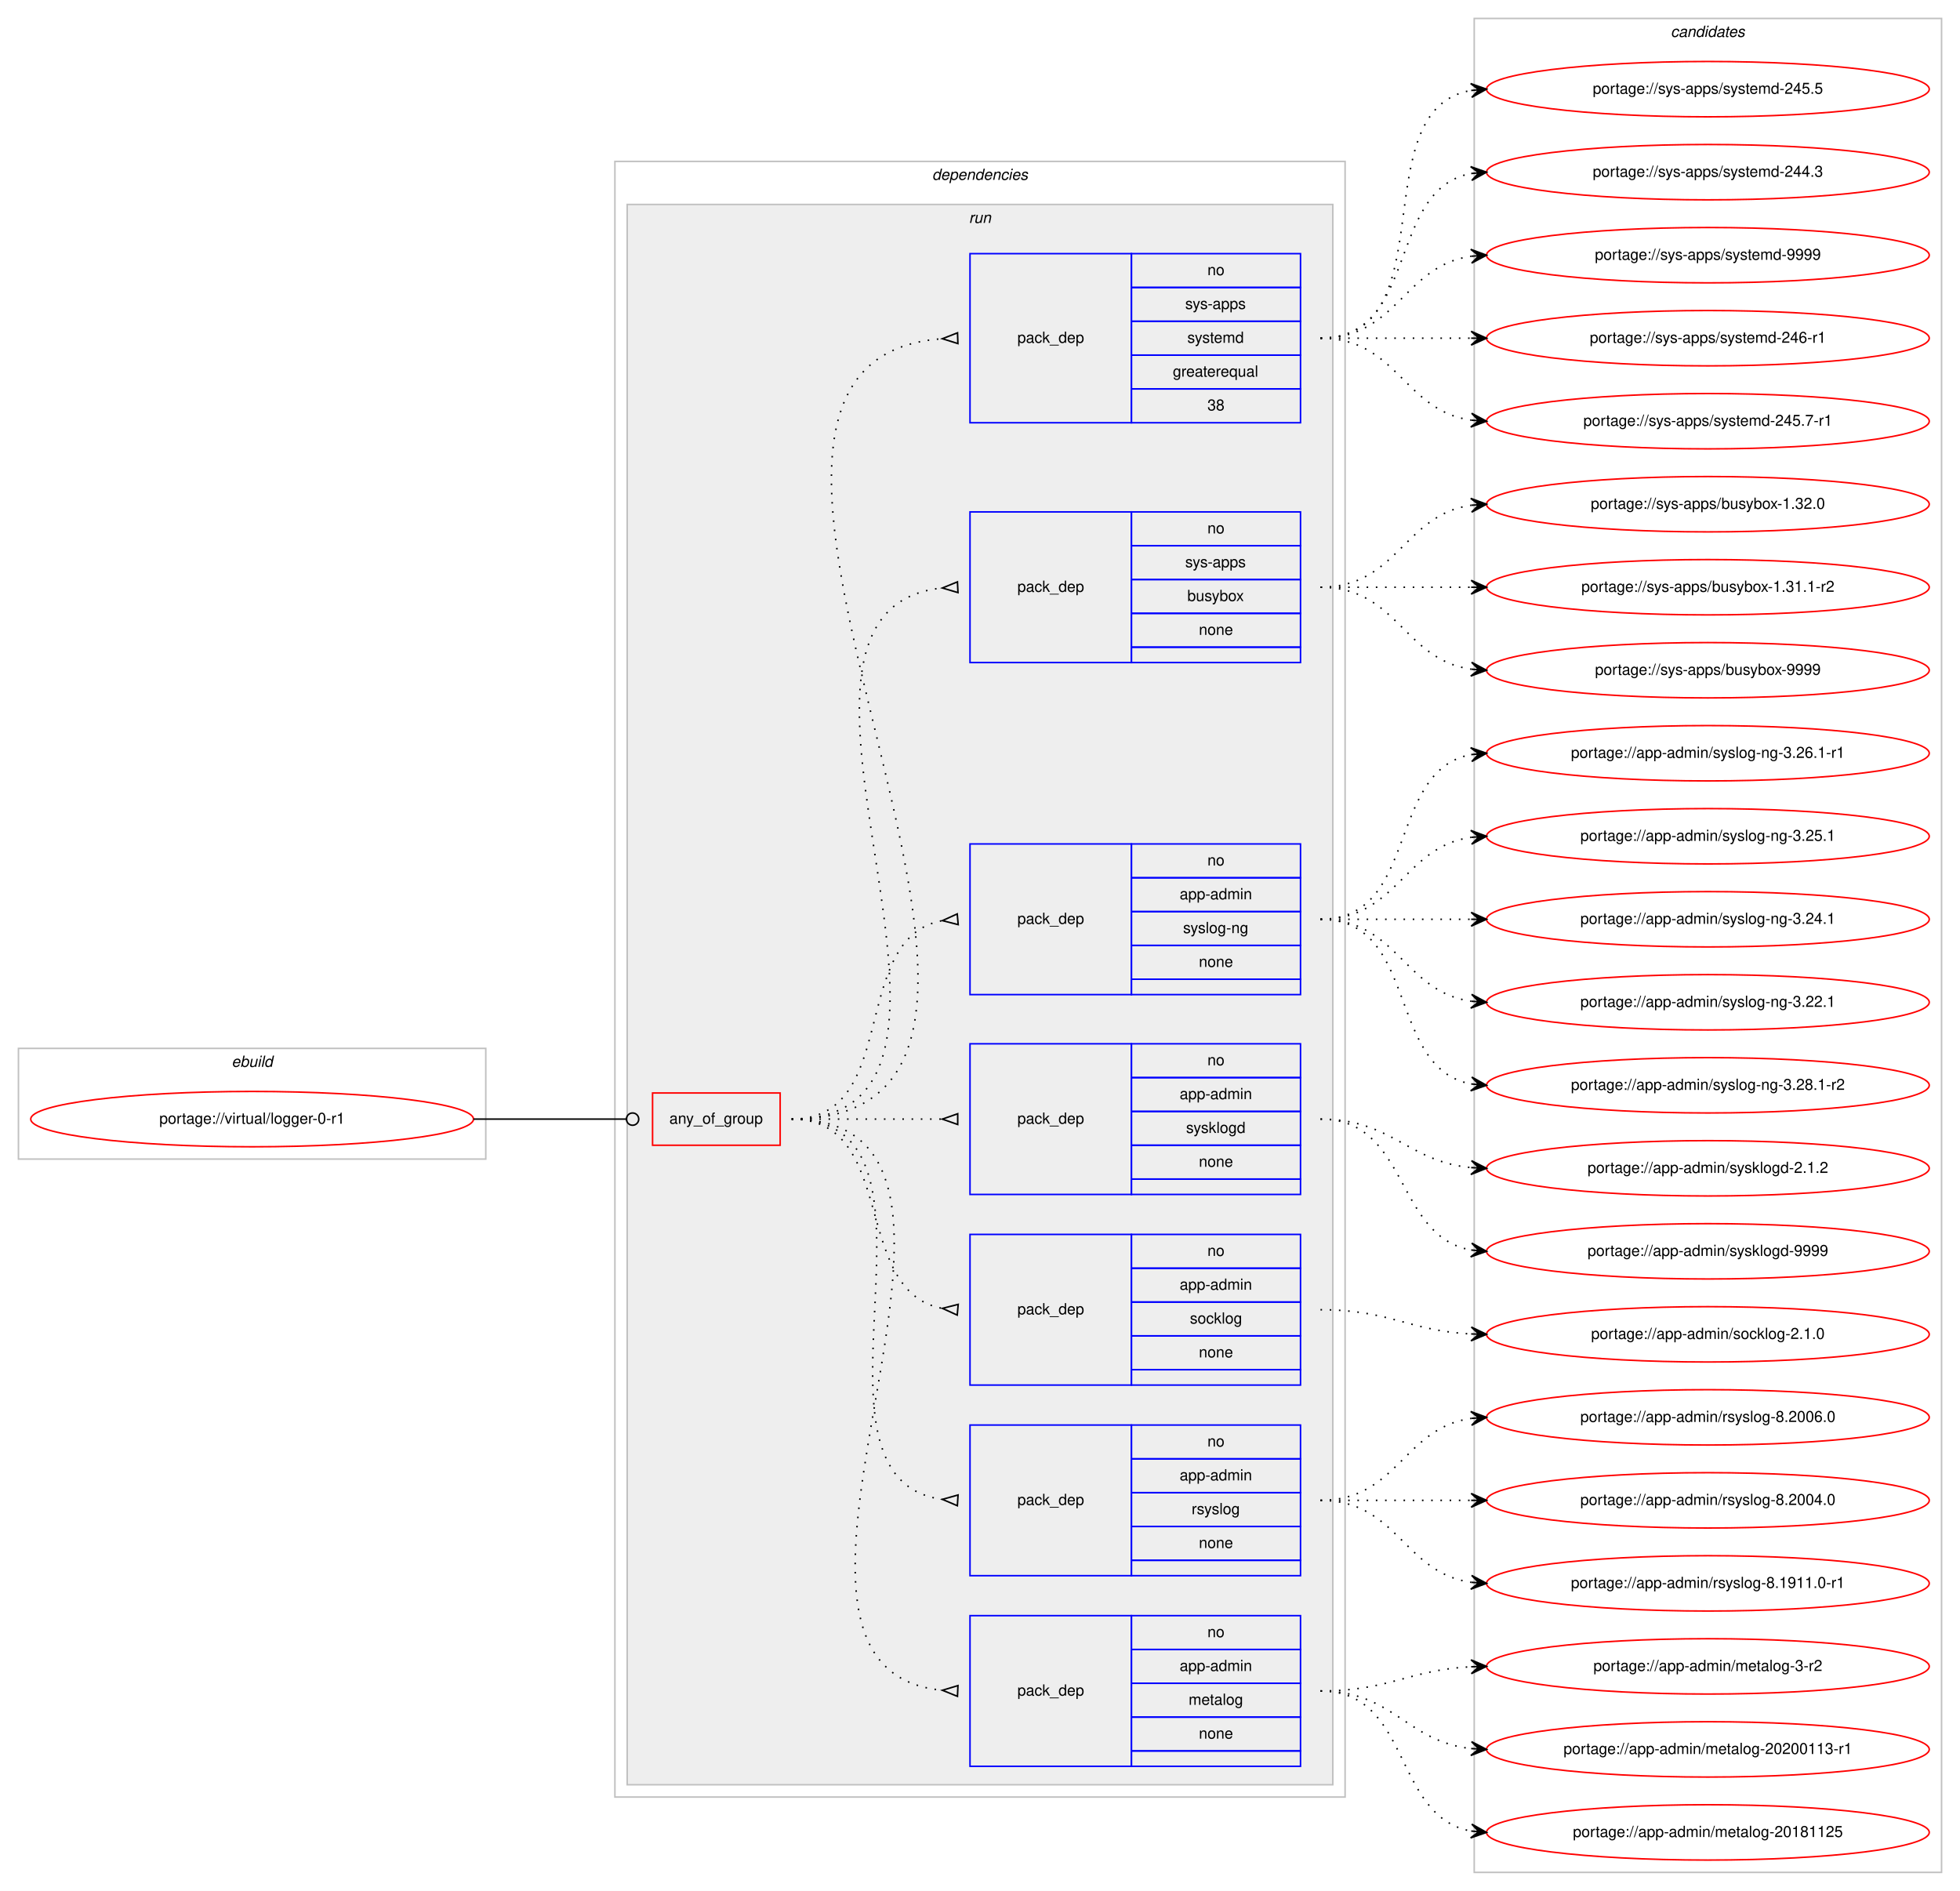
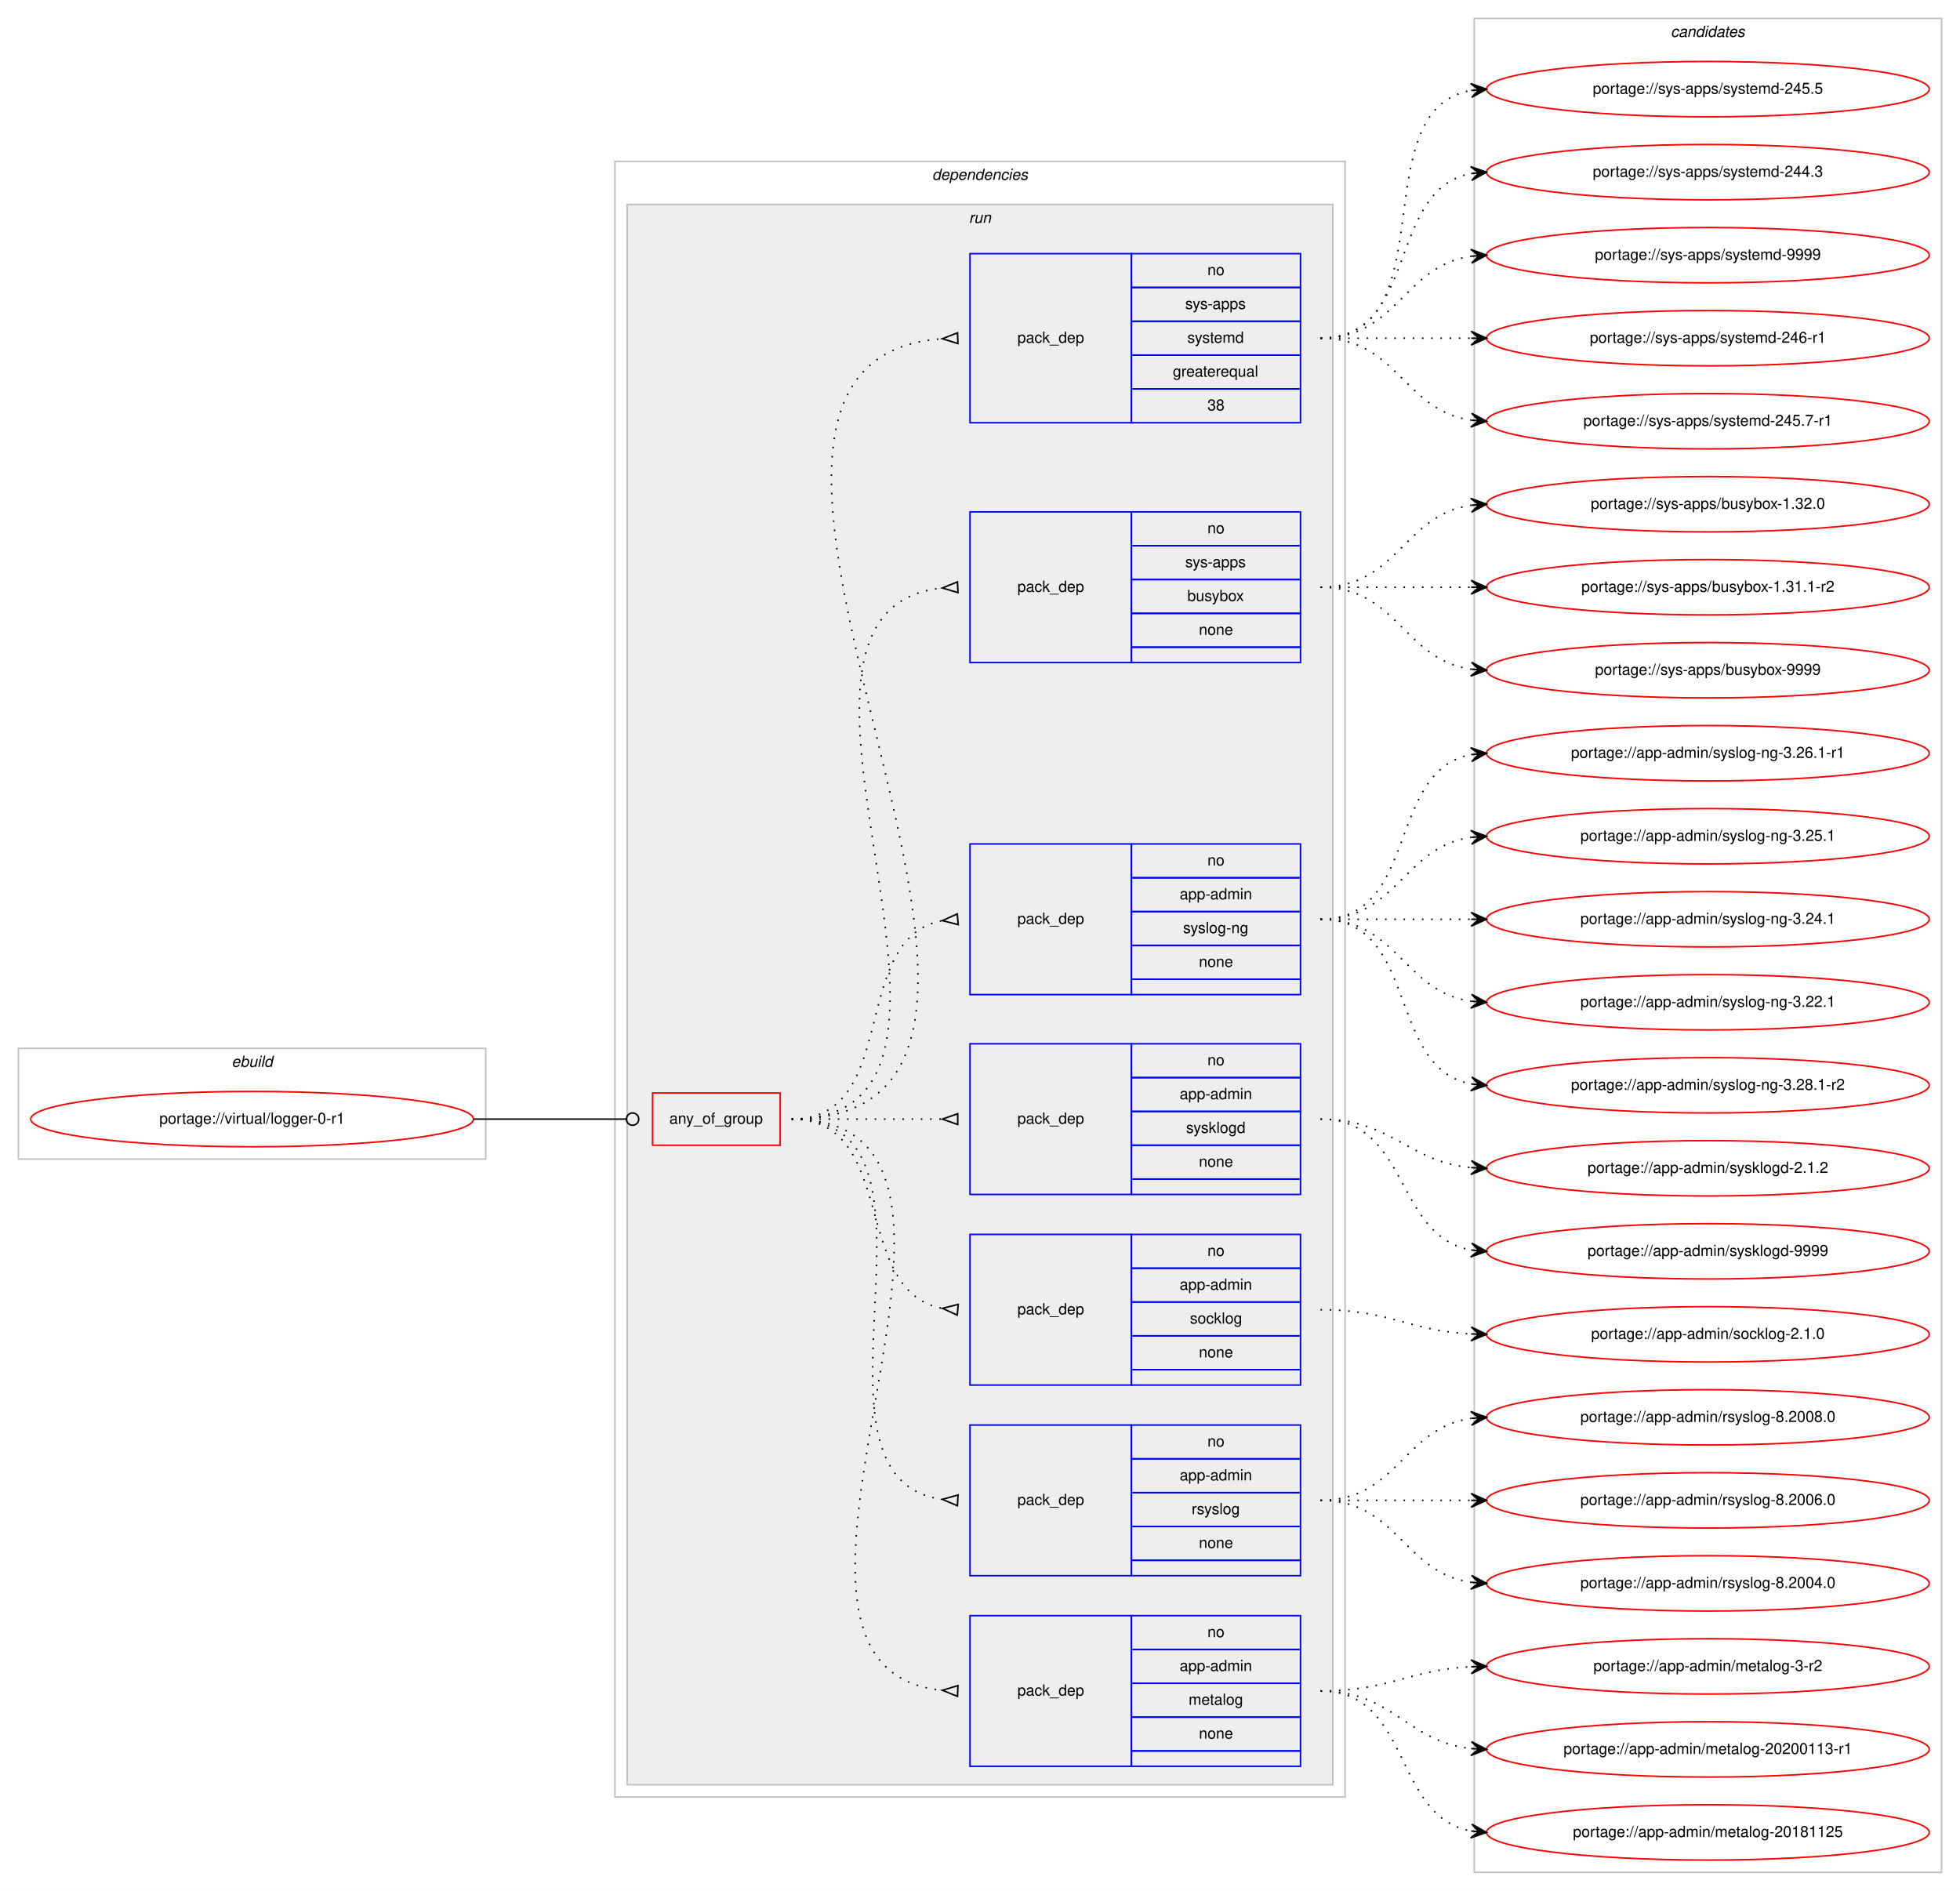
<svg xmlns="http://www.w3.org/2000/svg" xmlns:xlink="http://www.w3.org/1999/xlink" width="1275pt" height="1230pt" viewBox="0.00 0.00 1275.00 1230.00">
  <g id="graph0" class="graph" transform="scale(1 1) rotate(0) translate(4 1226)">
    <polygon fill="#ffffff" stroke="transparent" points="-4,4 -4,-1226 1271,-1226 1271,4 -4,4" />
    <g id="clust1" class="cluster">
      <polygon fill="none" stroke="#c0c0c0" points="8,-472 8,-544 312,-544 312,-472 8,-472" />
      <text text-anchor="start" x="146.663" y="-532" font-family="Helvetica,sans-Serif" font-style="italic" font-size="10.00" fill="#000000">ebuild</text>
    </g>
    <g id="clust2" class="cluster">
      <polygon fill="none" stroke="#c0c0c0" points="396,-57 396,-1121 871,-1121 871,-57 396,-57" />
      <text text-anchor="start" x="602.375" y="-1109" font-family="Helvetica,sans-Serif" font-style="italic" font-size="10.00" fill="#000000">dependencies</text>
    </g>
    <g id="clust5" class="cluster">
      <polygon fill="#eeeeee" stroke="#c0c0c0" points="404,-65 404,-1093 863,-1093 863,-65 404,-65" />
      <text text-anchor="start" x="626.277" y="-1081" font-family="Helvetica,sans-Serif" font-style="italic" font-size="10.00" fill="#000000">run</text>
    </g>
    <g id="clust14" class="cluster">
      <polygon fill="none" stroke="#c0c0c0" points="955,-8 955,-1214 1259,-1214 1259,-8 955,-8" />
      <text text-anchor="start" x="1082.824" y="-1202" font-family="Helvetica,sans-Serif" font-style="italic" font-size="10.00" fill="#000000">candidates</text>
    </g>
    <g id="node1" class="node">
      <g id="a_node1">
        <a xlink:href="../virtual/logger-0-r1.svg" xlink:title="portage://virtual/logger-0-r1">
          <ellipse fill="none" stroke="#ff0000" cx="160" cy="-498" rx="144" ry="18" />
          <text text-anchor="middle" x="160" y="-495" font-family="Helvetica,sans-Serif" font-size="10.00" fill="#000000">portage://virtual/logger-0-r1</text>
        </a>
      </g>
    </g>
    <g id="node2" class="node">
      <polygon fill="none" stroke="#ff0000" points="420.5,-481 420.5,-515 503.5,-515 503.5,-481 420.5,-481" />
      <text text-anchor="start" x="431.43" y="-495" font-family="Helvetica,sans-Serif" font-size="10.00" fill="#000000">any_of_group</text>
    </g>
    <g id="edge8" class="edge">
      <path fill="none" stroke="#000000" d="M304,-498C348.978,-498 362.2,-498 403.456,-498" />
      <ellipse fill="none" stroke="#000000" cx="407.5" cy="-498" rx="4" ry="4" />
    </g>
    <g id="node3" class="node">
      <polygon fill="none" stroke="#0000ff" points="627,-77 627,-175 732,-175 732,-77 627,-77" />
      <text text-anchor="start" x="657.823" y="-123" font-family="Helvetica,sans-Serif" font-size="10.00" fill="#000000">pack_dep</text>
      <polygon fill="none" stroke="#0000ff" points="732,-153 732,-175 842,-175 842,-153 732,-153" />
      <text text-anchor="start" x="781.441" y="-161" font-family="Helvetica,sans-Serif" font-size="10.00" fill="#000000">no</text>
      <polygon fill="none" stroke="#0000ff" points="732,-131 732,-153 842,-153 842,-131 732,-131" />
      <text text-anchor="start" x="763.385" y="-139" font-family="Helvetica,sans-Serif" font-size="10.00" fill="#000000">app-admin</text>
      <polygon fill="none" stroke="#0000ff" points="732,-109 732,-131 842,-131 842,-109 732,-109" />
      <text text-anchor="start" x="769.218" y="-117" font-family="Helvetica,sans-Serif" font-size="10.00" fill="#000000">metalog</text>
      <polygon fill="none" stroke="#0000ff" points="732,-87 732,-109 842,-109 842,-87 732,-87" />
      <text text-anchor="start" x="775.882" y="-95" font-family="Helvetica,sans-Serif" font-size="10.00" fill="#000000">none</text>
      <polygon fill="none" stroke="#0000ff" points="732,-77 732,-87 842,-87 842,-77 732,-77" />
    </g>
    <g id="edge1" class="edge">
      <path fill="none" stroke="#000000" stroke-dasharray="1,5" d="M511,-498C679.63,-498 456.361,-141.101 608.917,-126.463" />
      <polygon fill="none" stroke="#000000" points="619.161,-129.496 609.01,-126.459 618.839,-122.504 619.161,-129.496" />
    </g>
    <g id="node4" class="node">
      <polygon fill="none" stroke="#0000ff" points="627,-201 627,-299 732,-299 732,-201 627,-201" />
      <text text-anchor="start" x="657.823" y="-247" font-family="Helvetica,sans-Serif" font-size="10.00" fill="#000000">pack_dep</text>
      <polygon fill="none" stroke="#0000ff" points="732,-277 732,-299 842,-299 842,-277 732,-277" />
      <text text-anchor="start" x="781.441" y="-285" font-family="Helvetica,sans-Serif" font-size="10.00" fill="#000000">no</text>
      <polygon fill="none" stroke="#0000ff" points="732,-255 732,-277 842,-277 842,-255 732,-255" />
      <text text-anchor="start" x="763.385" y="-263" font-family="Helvetica,sans-Serif" font-size="10.00" fill="#000000">app-admin</text>
      <polygon fill="none" stroke="#0000ff" points="732,-233 732,-255 842,-255 842,-233 732,-233" />
      <text text-anchor="start" x="771.167" y="-241" font-family="Helvetica,sans-Serif" font-size="10.00" fill="#000000">rsyslog</text>
      <polygon fill="none" stroke="#0000ff" points="732,-211 732,-233 842,-233 842,-211 732,-211" />
      <text text-anchor="start" x="775.882" y="-219" font-family="Helvetica,sans-Serif" font-size="10.00" fill="#000000">none</text>
      <polygon fill="none" stroke="#0000ff" points="732,-201 732,-211 842,-211 842,-201 732,-201" />
    </g>
    <g id="edge2" class="edge">
      <path fill="none" stroke="#000000" stroke-dasharray="1,5" d="M511,-498C627.581,-498 506.567,-264.788 608.762,-250.668" />
      <polygon fill="none" stroke="#000000" points="619.228,-253.493 609.021,-250.651 618.772,-246.507 619.228,-253.493" />
    </g>
    <g id="node5" class="node">
      <polygon fill="none" stroke="#0000ff" points="627,-325 627,-423 732,-423 732,-325 627,-325" />
      <text text-anchor="start" x="657.823" y="-371" font-family="Helvetica,sans-Serif" font-size="10.00" fill="#000000">pack_dep</text>
      <polygon fill="none" stroke="#0000ff" points="732,-401 732,-423 842,-423 842,-401 732,-401" />
      <text text-anchor="start" x="781.441" y="-409" font-family="Helvetica,sans-Serif" font-size="10.00" fill="#000000">no</text>
      <polygon fill="none" stroke="#0000ff" points="732,-379 732,-401 842,-401 842,-379 732,-379" />
      <text text-anchor="start" x="763.385" y="-387" font-family="Helvetica,sans-Serif" font-size="10.00" fill="#000000">app-admin</text>
      <polygon fill="none" stroke="#0000ff" points="732,-357 732,-379 842,-379 842,-357 732,-357" />
      <text text-anchor="start" x="770.052" y="-365" font-family="Helvetica,sans-Serif" font-size="10.00" fill="#000000">socklog</text>
      <polygon fill="none" stroke="#0000ff" points="732,-335 732,-357 842,-357 842,-335 732,-335" />
      <text text-anchor="start" x="775.882" y="-343" font-family="Helvetica,sans-Serif" font-size="10.00" fill="#000000">none</text>
      <polygon fill="none" stroke="#0000ff" points="732,-325 732,-335 842,-335 842,-325 732,-325" />
    </g>
    <g id="edge3" class="edge">
      <path fill="none" stroke="#000000" stroke-dasharray="1,5" d="M511,-498C580.372,-498 549.506,-386.274 608.698,-374.927" />
      <polygon fill="none" stroke="#000000" points="619.314,-377.486 609.04,-374.896 618.686,-370.514 619.314,-377.486" />
    </g>
    <g id="node6" class="node">
      <polygon fill="none" stroke="#0000ff" points="627,-449 627,-547 732,-547 732,-449 627,-449" />
      <text text-anchor="start" x="657.823" y="-495" font-family="Helvetica,sans-Serif" font-size="10.00" fill="#000000">pack_dep</text>
      <polygon fill="none" stroke="#0000ff" points="732,-525 732,-547 842,-547 842,-525 732,-525" />
      <text text-anchor="start" x="781.441" y="-533" font-family="Helvetica,sans-Serif" font-size="10.00" fill="#000000">no</text>
      <polygon fill="none" stroke="#0000ff" points="732,-503 732,-525 842,-525 842,-503 732,-503" />
      <text text-anchor="start" x="763.385" y="-511" font-family="Helvetica,sans-Serif" font-size="10.00" fill="#000000">app-admin</text>
      <polygon fill="none" stroke="#0000ff" points="732,-481 732,-503 842,-503 842,-481 732,-481" />
      <text text-anchor="start" x="767.552" y="-489" font-family="Helvetica,sans-Serif" font-size="10.00" fill="#000000">sysklogd</text>
      <polygon fill="none" stroke="#0000ff" points="732,-459 732,-481 842,-481 842,-459 732,-459" />
      <text text-anchor="start" x="775.882" y="-467" font-family="Helvetica,sans-Serif" font-size="10.00" fill="#000000">none</text>
      <polygon fill="none" stroke="#0000ff" points="732,-449 732,-459 842,-459 842,-449 732,-449" />
    </g>
    <g id="edge4" class="edge">
      <path fill="none" stroke="#000000" stroke-dasharray="1,5" d="M511,-498C555.438,-498 569.02,-498 608.878,-498" />
      <polygon fill="none" stroke="#000000" points="619,-501.5 609,-498 619,-494.5 619,-501.5" />
    </g>
    <g id="node7" class="node">
      <polygon fill="none" stroke="#0000ff" points="627,-579 627,-677 732,-677 732,-579 627,-579" />
      <text text-anchor="start" x="657.823" y="-625" font-family="Helvetica,sans-Serif" font-size="10.00" fill="#000000">pack_dep</text>
      <polygon fill="none" stroke="#0000ff" points="732,-655 732,-677 842,-677 842,-655 732,-655" />
      <text text-anchor="start" x="781.441" y="-663" font-family="Helvetica,sans-Serif" font-size="10.00" fill="#000000">no</text>
      <polygon fill="none" stroke="#0000ff" points="732,-633 732,-655 842,-655 842,-633 732,-633" />
      <text text-anchor="start" x="763.385" y="-641" font-family="Helvetica,sans-Serif" font-size="10.00" fill="#000000">app-admin</text>
      <polygon fill="none" stroke="#0000ff" points="732,-611 732,-633 842,-633 842,-611 732,-611" />
      <text text-anchor="start" x="765.608" y="-619" font-family="Helvetica,sans-Serif" font-size="10.00" fill="#000000">syslog-ng</text>
      <polygon fill="none" stroke="#0000ff" points="732,-589 732,-611 842,-611 842,-589 732,-589" />
      <text text-anchor="start" x="775.882" y="-597" font-family="Helvetica,sans-Serif" font-size="10.00" fill="#000000">none</text>
      <polygon fill="none" stroke="#0000ff" points="732,-579 732,-589 842,-589 842,-579 732,-579" />
    </g>
    <g id="edge5" class="edge">
      <path fill="none" stroke="#000000" stroke-dasharray="1,5" d="M511,-498C582.447,-498 547.729,-615.615 608.809,-627.1" />
      <polygon fill="none" stroke="#000000" points="618.692,-631.486 609.039,-627.121 619.308,-624.514 618.692,-631.486" />
    </g>
    <g id="node8" class="node">
      <polygon fill="none" stroke="#0000ff" points="627,-795 627,-893 732,-893 732,-795 627,-795" />
      <text text-anchor="start" x="657.823" y="-841" font-family="Helvetica,sans-Serif" font-size="10.00" fill="#000000">pack_dep</text>
      <polygon fill="none" stroke="#0000ff" points="732,-871 732,-893 842,-893 842,-871 732,-871" />
      <text text-anchor="start" x="781.441" y="-879" font-family="Helvetica,sans-Serif" font-size="10.00" fill="#000000">no</text>
      <polygon fill="none" stroke="#0000ff" points="732,-849 732,-871 842,-871 842,-849 732,-849" />
      <text text-anchor="start" x="766.997" y="-857" font-family="Helvetica,sans-Serif" font-size="10.00" fill="#000000">sys-apps</text>
      <polygon fill="none" stroke="#0000ff" points="732,-827 732,-849 842,-849 842,-827 732,-827" />
      <text text-anchor="start" x="768.382" y="-835" font-family="Helvetica,sans-Serif" font-size="10.00" fill="#000000">busybox</text>
      <polygon fill="none" stroke="#0000ff" points="732,-805 732,-827 842,-827 842,-805 732,-805" />
      <text text-anchor="start" x="775.882" y="-813" font-family="Helvetica,sans-Serif" font-size="10.00" fill="#000000">none</text>
      <polygon fill="none" stroke="#0000ff" points="732,-795 732,-805 842,-805 842,-795 732,-795" />
    </g>
    <g id="edge6" class="edge">
      <path fill="none" stroke="#000000" stroke-dasharray="1,5" d="M511,-498C668.477,-498 467.337,-828.632 608.704,-843.484" />
      <polygon fill="none" stroke="#000000" points="618.825,-847.496 609.013,-843.5 619.175,-840.504 618.825,-847.496" />
    </g>
    <g id="node9" class="node">
      <polygon fill="none" stroke="#0000ff" points="627,-951 627,-1061 732,-1061 732,-951 627,-951" />
      <text text-anchor="start" x="657.823" y="-1003" font-family="Helvetica,sans-Serif" font-size="10.00" fill="#000000">pack_dep</text>
      <polygon fill="none" stroke="#0000ff" points="732,-1039 732,-1061 842,-1061 842,-1039 732,-1039" />
      <text text-anchor="start" x="781.441" y="-1047" font-family="Helvetica,sans-Serif" font-size="10.00" fill="#000000">no</text>
      <polygon fill="none" stroke="#0000ff" points="732,-1017 732,-1039 842,-1039 842,-1017 732,-1017" />
      <text text-anchor="start" x="766.997" y="-1025" font-family="Helvetica,sans-Serif" font-size="10.00" fill="#000000">sys-apps</text>
      <polygon fill="none" stroke="#0000ff" points="732,-995 732,-1017 842,-1017 842,-995 732,-995" />
      <text text-anchor="start" x="768.387" y="-1003" font-family="Helvetica,sans-Serif" font-size="10.00" fill="#000000">systemd</text>
      <polygon fill="none" stroke="#0000ff" points="732,-973 732,-995 842,-995 842,-973 732,-973" />
      <text text-anchor="start" x="758.936" y="-981" font-family="Helvetica,sans-Serif" font-size="10.00" fill="#000000">greaterequal</text>
      <polygon fill="none" stroke="#0000ff" points="732,-951 732,-973 842,-973 842,-951 732,-951" />
      <text text-anchor="start" x="781.441" y="-959" font-family="Helvetica,sans-Serif" font-size="10.00" fill="#000000">38</text>
    </g>
    <g id="edge7" class="edge">
      <path fill="none" stroke="#000000" stroke-dasharray="1,5" d="M511,-498C738.33,-498 398.748,-990.737 608.916,-1005.654" />
      <polygon fill="none" stroke="#000000" points="618.88,-1009.498 609.006,-1005.657 619.12,-1002.502 618.88,-1009.498" />
    </g>
    <g id="node10" class="node">
      <g id="a_node10">
        <a xlink:href="../app-admin/metalog-3-r2.svg" xlink:title="portage://app-admin/metalog-3-r2">
          <ellipse fill="none" stroke="#ff0000" cx="1107" cy="-142" rx="144" ry="18" />
          <text text-anchor="middle" x="1107" y="-139" font-family="Helvetica,sans-Serif" font-size="10.00" fill="#000000">portage://app-admin/metalog-3-r2</text>
        </a>
      </g>
    </g>
    <g id="edge9" class="edge">
      <path fill="none" stroke="#000000" stroke-dasharray="1,5" d="M855,-126C899.923,-126 912.643,-139.713 952.786,-141.749" />
      <polygon fill="#000000" stroke="#000000" points="963,-142 952.892,-146.253 958.001,-141.877 953.003,-141.754 953.003,-141.754 953.003,-141.754 958.001,-141.877 953.114,-137.255 963,-142 963,-142" />
    </g>
    <g id="node11" class="node">
      <g id="a_node11">
        <a xlink:href="../app-admin/metalog-20200113-r1.svg" xlink:title="portage://app-admin/metalog-20200113-r1">
          <ellipse fill="none" stroke="#ff0000" cx="1107" cy="-88" rx="144" ry="18" />
          <text text-anchor="middle" x="1107" y="-85" font-family="Helvetica,sans-Serif" font-size="10.00" fill="#000000">portage://app-admin/metalog-20200113-r1</text>
        </a>
      </g>
    </g>
    <g id="edge10" class="edge">
      <path fill="none" stroke="#000000" stroke-dasharray="1,5" d="M855,-126C902.307,-126 911.019,-93.156 952.898,-88.537" />
      <polygon fill="#000000" stroke="#000000" points="963,-88 953.253,-93.025 958.007,-88.266 953.014,-88.531 953.014,-88.531 953.014,-88.531 958.007,-88.266 952.775,-84.037 963,-88 963,-88" />
    </g>
    <g id="node12" class="node">
      <g id="a_node12">
        <a xlink:href="../app-admin/metalog-20181125.svg" xlink:title="portage://app-admin/metalog-20181125">
          <ellipse fill="none" stroke="#ff0000" cx="1107" cy="-34" rx="144" ry="18" />
          <text text-anchor="middle" x="1107" y="-31" font-family="Helvetica,sans-Serif" font-size="10.00" fill="#000000">portage://app-admin/metalog-20181125</text>
        </a>
      </g>
    </g>
    <g id="edge11" class="edge">
      <path fill="none" stroke="#000000" stroke-dasharray="1,5" d="M855,-126C914.36,-126 901.789,-44.465 952.72,-34.911" />
      <polygon fill="#000000" stroke="#000000" points="963,-34 953.436,-39.365 958.019,-34.441 953.039,-34.882 953.039,-34.882 953.039,-34.882 958.019,-34.441 952.642,-30.4 963,-34 963,-34" />
    </g>
    <g id="node13" class="node">
      <g id="a_node13">
-         <a xlink:href="../app-admin/rsyslog-8.2006.0.svg" xlink:title="portage://app-admin/rsyslog-8.2006.0">
+         <a xlink:href="../app-admin/rsyslog-8.2008.0.svg" xlink:title="portage://app-admin/rsyslog-8.2008.0">
          <ellipse fill="none" stroke="#ff0000" cx="1107" cy="-304" rx="144" ry="18" />
-           <text text-anchor="middle" x="1107" y="-301" font-family="Helvetica,sans-Serif" font-size="10.00" fill="#000000">portage://app-admin/rsyslog-8.2006.0</text>
+           <text text-anchor="middle" x="1107" y="-301" font-family="Helvetica,sans-Serif" font-size="10.00" fill="#000000">portage://app-admin/rsyslog-8.2008.0</text>
        </a>
      </g>
    </g>
    <g id="edge12" class="edge">
      <path fill="none" stroke="#000000" stroke-dasharray="1,5" d="M855,-250C905.102,-250 909.012,-297.066 952.979,-303.317" />
      <polygon fill="#000000" stroke="#000000" points="963,-304 952.717,-307.81 958.012,-303.66 953.023,-303.32 953.023,-303.32 953.023,-303.32 958.012,-303.66 953.329,-298.831 963,-304 963,-304" />
    </g>
    <g id="node14" class="node">
      <g id="a_node14">
-         <a xlink:href="../app-admin/rsyslog-8.2004.0.svg" xlink:title="portage://app-admin/rsyslog-8.2004.0">
+         <a xlink:href="../app-admin/rsyslog-8.2006.0.svg" xlink:title="portage://app-admin/rsyslog-8.2006.0">
          <ellipse fill="none" stroke="#ff0000" cx="1107" cy="-250" rx="144" ry="18" />
-           <text text-anchor="middle" x="1107" y="-247" font-family="Helvetica,sans-Serif" font-size="10.00" fill="#000000">portage://app-admin/rsyslog-8.2004.0</text>
+           <text text-anchor="middle" x="1107" y="-247" font-family="Helvetica,sans-Serif" font-size="10.00" fill="#000000">portage://app-admin/rsyslog-8.2006.0</text>
        </a>
      </g>
    </g>
    <g id="edge13" class="edge">
      <path fill="none" stroke="#000000" stroke-dasharray="1,5" d="M855,-250C899.438,-250 913.02,-250 952.878,-250" />
      <polygon fill="#000000" stroke="#000000" points="963,-250 953,-254.5 958,-250 953,-250 953,-250 953,-250 958,-250 953,-245.5 963,-250 963,-250" />
    </g>
    <g id="node15" class="node">
      <g id="a_node15">
-         <a xlink:href="../app-admin/rsyslog-8.1911.0-r1.svg" xlink:title="portage://app-admin/rsyslog-8.1911.0-r1">
+         <a xlink:href="../app-admin/rsyslog-8.2004.0.svg" xlink:title="portage://app-admin/rsyslog-8.2004.0">
          <ellipse fill="none" stroke="#ff0000" cx="1107" cy="-196" rx="144" ry="18" />
-           <text text-anchor="middle" x="1107" y="-193" font-family="Helvetica,sans-Serif" font-size="10.00" fill="#000000">portage://app-admin/rsyslog-8.1911.0-r1</text>
+           <text text-anchor="middle" x="1107" y="-193" font-family="Helvetica,sans-Serif" font-size="10.00" fill="#000000">portage://app-admin/rsyslog-8.2004.0</text>
        </a>
      </g>
    </g>
    <g id="edge14" class="edge">
      <path fill="none" stroke="#000000" stroke-dasharray="1,5" d="M855,-250C905.102,-250 909.012,-202.934 952.979,-196.683" />
      <polygon fill="#000000" stroke="#000000" points="963,-196 953.329,-201.169 958.012,-196.34 953.023,-196.68 953.023,-196.68 953.023,-196.68 958.012,-196.34 952.717,-192.19 963,-196 963,-196" />
    </g>
    <g id="node16" class="node">
      <g id="a_node16">
        <a xlink:href="../app-admin/socklog-2.1.0.svg" xlink:title="portage://app-admin/socklog-2.1.0">
          <ellipse fill="none" stroke="#ff0000" cx="1107" cy="-358" rx="144" ry="18" />
          <text text-anchor="middle" x="1107" y="-355" font-family="Helvetica,sans-Serif" font-size="10.00" fill="#000000">portage://app-admin/socklog-2.1.0</text>
        </a>
      </g>
    </g>
    <g id="edge15" class="edge">
      <path fill="none" stroke="#000000" stroke-dasharray="1,5" d="M855,-374C899.923,-374 912.643,-360.287 952.786,-358.251" />
      <polygon fill="#000000" stroke="#000000" points="963,-358 953.114,-362.745 958.001,-358.123 953.003,-358.246 953.003,-358.246 953.003,-358.246 958.001,-358.123 952.892,-353.747 963,-358 963,-358" />
    </g>
    <g id="node17" class="node">
      <g id="a_node17">
        <a xlink:href="../app-admin/sysklogd-9999.svg" xlink:title="portage://app-admin/sysklogd-9999">
          <ellipse fill="none" stroke="#ff0000" cx="1107" cy="-412" rx="144" ry="18" />
          <text text-anchor="middle" x="1107" y="-409" font-family="Helvetica,sans-Serif" font-size="10.00" fill="#000000">portage://app-admin/sysklogd-9999</text>
        </a>
      </g>
    </g>
    <g id="edge16" class="edge">
      <path fill="none" stroke="#000000" stroke-dasharray="1,5" d="M855,-498C912.764,-498 903.105,-421.783 952.967,-412.851" />
      <polygon fill="#000000" stroke="#000000" points="963,-412 953.416,-417.329 958.018,-412.423 953.036,-412.845 953.036,-412.845 953.036,-412.845 958.018,-412.423 952.655,-408.361 963,-412 963,-412" />
    </g>
    <g id="node18" class="node">
      <g id="a_node18">
        <a xlink:href="../app-admin/sysklogd-2.1.2.svg" xlink:title="portage://app-admin/sysklogd-2.1.2">
          <ellipse fill="none" stroke="#ff0000" cx="1107" cy="-466" rx="144" ry="18" />
          <text text-anchor="middle" x="1107" y="-463" font-family="Helvetica,sans-Serif" font-size="10.00" fill="#000000">portage://app-admin/sysklogd-2.1.2</text>
        </a>
      </g>
    </g>
    <g id="edge17" class="edge">
      <path fill="none" stroke="#000000" stroke-dasharray="1,5" d="M855,-498C901.445,-498 911.579,-470.458 952.776,-466.477" />
      <polygon fill="#000000" stroke="#000000" points="963,-466 953.221,-470.961 958.005,-466.233 953.011,-466.466 953.011,-466.466 953.011,-466.466 958.005,-466.233 952.801,-461.971 963,-466 963,-466" />
    </g>
    <g id="node19" class="node">
      <g id="a_node19">
        <a xlink:href="../app-admin/syslog-ng-3.28.1-r2.svg" xlink:title="portage://app-admin/syslog-ng-3.28.1-r2">
          <ellipse fill="none" stroke="#ff0000" cx="1107" cy="-520" rx="144" ry="18" />
          <text text-anchor="middle" x="1107" y="-517" font-family="Helvetica,sans-Serif" font-size="10.00" fill="#000000">portage://app-admin/syslog-ng-3.28.1-r2</text>
        </a>
      </g>
    </g>
    <g id="edge18" class="edge">
      <path fill="none" stroke="#000000" stroke-dasharray="1,5" d="M855,-628C919.303,-628 897.78,-531.09 953.031,-520.869" />
      <polygon fill="#000000" stroke="#000000" points="963,-520 953.429,-525.352 958.019,-520.434 953.038,-520.869 953.038,-520.869 953.038,-520.869 958.019,-520.434 952.647,-516.386 963,-520 963,-520" />
    </g>
    <g id="node20" class="node">
      <g id="a_node20">
        <a xlink:href="../app-admin/syslog-ng-3.26.1-r1.svg" xlink:title="portage://app-admin/syslog-ng-3.26.1-r1">
          <ellipse fill="none" stroke="#ff0000" cx="1107" cy="-736" rx="144" ry="18" />
          <text text-anchor="middle" x="1107" y="-733" font-family="Helvetica,sans-Serif" font-size="10.00" fill="#000000">portage://app-admin/syslog-ng-3.26.1-r1</text>
        </a>
      </g>
    </g>
    <g id="edge19" class="edge">
      <path fill="none" stroke="#000000" stroke-dasharray="1,5" d="M855,-628C919.303,-628 897.78,-724.91 953.031,-735.131" />
      <polygon fill="#000000" stroke="#000000" points="963,-736 952.647,-739.614 958.019,-735.566 953.038,-735.131 953.038,-735.131 953.038,-735.131 958.019,-735.566 953.429,-730.648 963,-736 963,-736" />
    </g>
    <g id="node21" class="node">
      <g id="a_node21">
        <a xlink:href="../app-admin/syslog-ng-3.25.1.svg" xlink:title="portage://app-admin/syslog-ng-3.25.1">
          <ellipse fill="none" stroke="#ff0000" cx="1107" cy="-682" rx="144" ry="18" />
          <text text-anchor="middle" x="1107" y="-679" font-family="Helvetica,sans-Serif" font-size="10.00" fill="#000000">portage://app-admin/syslog-ng-3.25.1</text>
        </a>
      </g>
    </g>
    <g id="edge20" class="edge">
      <path fill="none" stroke="#000000" stroke-dasharray="1,5" d="M855,-628C905.102,-628 909.012,-675.066 952.979,-681.317" />
      <polygon fill="#000000" stroke="#000000" points="963,-682 952.717,-685.81 958.012,-681.66 953.023,-681.32 953.023,-681.32 953.023,-681.32 958.012,-681.66 953.329,-676.831 963,-682 963,-682" />
    </g>
    <g id="node22" class="node">
      <g id="a_node22">
        <a xlink:href="../app-admin/syslog-ng-3.24.1.svg" xlink:title="portage://app-admin/syslog-ng-3.24.1">
          <ellipse fill="none" stroke="#ff0000" cx="1107" cy="-628" rx="144" ry="18" />
          <text text-anchor="middle" x="1107" y="-625" font-family="Helvetica,sans-Serif" font-size="10.00" fill="#000000">portage://app-admin/syslog-ng-3.24.1</text>
        </a>
      </g>
    </g>
    <g id="edge21" class="edge">
      <path fill="none" stroke="#000000" stroke-dasharray="1,5" d="M855,-628C899.438,-628 913.02,-628 952.878,-628" />
      <polygon fill="#000000" stroke="#000000" points="963,-628 953,-632.5 958,-628 953,-628 953,-628 953,-628 958,-628 953,-623.5 963,-628 963,-628" />
    </g>
    <g id="node23" class="node">
      <g id="a_node23">
        <a xlink:href="../app-admin/syslog-ng-3.22.1.svg" xlink:title="portage://app-admin/syslog-ng-3.22.1">
          <ellipse fill="none" stroke="#ff0000" cx="1107" cy="-574" rx="144" ry="18" />
          <text text-anchor="middle" x="1107" y="-571" font-family="Helvetica,sans-Serif" font-size="10.00" fill="#000000">portage://app-admin/syslog-ng-3.22.1</text>
        </a>
      </g>
    </g>
    <g id="edge22" class="edge">
      <path fill="none" stroke="#000000" stroke-dasharray="1,5" d="M855,-628C905.102,-628 909.012,-580.934 952.979,-574.683" />
      <polygon fill="#000000" stroke="#000000" points="963,-574 953.329,-579.169 958.012,-574.34 953.023,-574.68 953.023,-574.68 953.023,-574.68 958.012,-574.34 952.717,-570.19 963,-574 963,-574" />
    </g>
    <g id="node24" class="node">
      <g id="a_node24">
        <a xlink:href="../sys-apps/busybox-9999.svg" xlink:title="portage://sys-apps/busybox-9999">
          <ellipse fill="none" stroke="#ff0000" cx="1107" cy="-790" rx="144" ry="18" />
          <text text-anchor="middle" x="1107" y="-787" font-family="Helvetica,sans-Serif" font-size="10.00" fill="#000000">portage://sys-apps/busybox-9999</text>
        </a>
      </g>
    </g>
    <g id="edge23" class="edge">
      <path fill="none" stroke="#000000" stroke-dasharray="1,5" d="M855,-844C905.102,-844 909.012,-796.934 952.979,-790.683" />
      <polygon fill="#000000" stroke="#000000" points="963,-790 953.329,-795.169 958.012,-790.34 953.023,-790.68 953.023,-790.68 953.023,-790.68 958.012,-790.34 952.717,-786.19 963,-790 963,-790" />
    </g>
    <g id="node25" class="node">
      <g id="a_node25">
        <a xlink:href="../sys-apps/busybox-1.32.0.svg" xlink:title="portage://sys-apps/busybox-1.32.0">
          <ellipse fill="none" stroke="#ff0000" cx="1107" cy="-898" rx="144" ry="18" />
          <text text-anchor="middle" x="1107" y="-895" font-family="Helvetica,sans-Serif" font-size="10.00" fill="#000000">portage://sys-apps/busybox-1.32.0</text>
        </a>
      </g>
    </g>
    <g id="edge24" class="edge">
      <path fill="none" stroke="#000000" stroke-dasharray="1,5" d="M855,-844C905.102,-844 909.012,-891.066 952.979,-897.317" />
      <polygon fill="#000000" stroke="#000000" points="963,-898 952.717,-901.81 958.012,-897.66 953.023,-897.32 953.023,-897.32 953.023,-897.32 958.012,-897.66 953.329,-892.831 963,-898 963,-898" />
    </g>
    <g id="node26" class="node">
      <g id="a_node26">
        <a xlink:href="../sys-apps/busybox-1.31.1-r2.svg" xlink:title="portage://sys-apps/busybox-1.31.1-r2">
          <ellipse fill="none" stroke="#ff0000" cx="1107" cy="-844" rx="144" ry="18" />
          <text text-anchor="middle" x="1107" y="-841" font-family="Helvetica,sans-Serif" font-size="10.00" fill="#000000">portage://sys-apps/busybox-1.31.1-r2</text>
        </a>
      </g>
    </g>
    <g id="edge25" class="edge">
      <path fill="none" stroke="#000000" stroke-dasharray="1,5" d="M855,-844C899.438,-844 913.02,-844 952.878,-844" />
      <polygon fill="#000000" stroke="#000000" points="963,-844 953,-848.5 958,-844 953,-844 953,-844 953,-844 958,-844 953,-839.5 963,-844 963,-844" />
    </g>
    <g id="node27" class="node">
      <g id="a_node27">
        <a xlink:href="../sys-apps/systemd-9999.svg" xlink:title="portage://sys-apps/systemd-9999">
          <ellipse fill="none" stroke="#ff0000" cx="1107" cy="-1060" rx="144" ry="18" />
          <text text-anchor="middle" x="1107" y="-1057" font-family="Helvetica,sans-Serif" font-size="10.00" fill="#000000">portage://sys-apps/systemd-9999</text>
        </a>
      </g>
    </g>
    <g id="edge26" class="edge">
      <path fill="none" stroke="#000000" stroke-dasharray="1,5" d="M855,-1006C905.102,-1006 909.012,-1053.066 952.979,-1059.317" />
      <polygon fill="#000000" stroke="#000000" points="963,-1060 952.717,-1063.81 958.012,-1059.66 953.023,-1059.32 953.023,-1059.32 953.023,-1059.32 958.012,-1059.66 953.329,-1054.831 963,-1060 963,-1060" />
    </g>
    <g id="node28" class="node">
      <g id="a_node28">
        <a xlink:href="../sys-apps/systemd-246-r1.svg" xlink:title="portage://sys-apps/systemd-246-r1">
          <ellipse fill="none" stroke="#ff0000" cx="1107" cy="-1006" rx="144" ry="18" />
          <text text-anchor="middle" x="1107" y="-1003" font-family="Helvetica,sans-Serif" font-size="10.00" fill="#000000">portage://sys-apps/systemd-246-r1</text>
        </a>
      </g>
    </g>
    <g id="edge27" class="edge">
      <path fill="none" stroke="#000000" stroke-dasharray="1,5" d="M855,-1006C899.438,-1006 913.02,-1006 952.878,-1006" />
      <polygon fill="#000000" stroke="#000000" points="963,-1006 953,-1010.5 958,-1006 953,-1006 953,-1006 953,-1006 958,-1006 953,-1001.5 963,-1006 963,-1006" />
    </g>
    <g id="node29" class="node">
      <g id="a_node29">
        <a xlink:href="../sys-apps/systemd-245.7-r1.svg" xlink:title="portage://sys-apps/systemd-245.7-r1">
          <ellipse fill="none" stroke="#ff0000" cx="1107" cy="-952" rx="144" ry="18" />
          <text text-anchor="middle" x="1107" y="-949" font-family="Helvetica,sans-Serif" font-size="10.00" fill="#000000">portage://sys-apps/systemd-245.7-r1</text>
        </a>
      </g>
    </g>
    <g id="edge28" class="edge">
      <path fill="none" stroke="#000000" stroke-dasharray="1,5" d="M855,-1006C905.102,-1006 909.012,-958.934 952.979,-952.683" />
      <polygon fill="#000000" stroke="#000000" points="963,-952 953.329,-957.169 958.012,-952.34 953.023,-952.68 953.023,-952.68 953.023,-952.68 958.012,-952.34 952.717,-948.19 963,-952 963,-952" />
    </g>
    <g id="node30" class="node">
      <g id="a_node30">
        <a xlink:href="../sys-apps/systemd-245.5.svg" xlink:title="portage://sys-apps/systemd-245.5">
          <ellipse fill="none" stroke="#ff0000" cx="1107" cy="-1168" rx="144" ry="18" />
          <text text-anchor="middle" x="1107" y="-1165" font-family="Helvetica,sans-Serif" font-size="10.00" fill="#000000">portage://sys-apps/systemd-245.5</text>
        </a>
      </g>
    </g>
    <g id="edge29" class="edge">
      <path fill="none" stroke="#000000" stroke-dasharray="1,5" d="M855,-1006C937.815,-1006 881.779,-1154.377 952.661,-1167.128" />
      <polygon fill="#000000" stroke="#000000" points="963,-1168 952.657,-1171.644 958.018,-1167.58 953.035,-1167.16 953.035,-1167.16 953.035,-1167.16 958.018,-1167.58 953.413,-1162.676 963,-1168 963,-1168" />
    </g>
    <g id="node31" class="node">
      <g id="a_node31">
        <a xlink:href="../sys-apps/systemd-244.3.svg" xlink:title="portage://sys-apps/systemd-244.3">
          <ellipse fill="none" stroke="#ff0000" cx="1107" cy="-1114" rx="144" ry="18" />
          <text text-anchor="middle" x="1107" y="-1111" font-family="Helvetica,sans-Serif" font-size="10.00" fill="#000000">portage://sys-apps/systemd-244.3</text>
        </a>
      </g>
    </g>
    <g id="edge30" class="edge">
      <path fill="none" stroke="#000000" stroke-dasharray="1,5" d="M855,-1006C919.303,-1006 897.78,-1102.91 953.031,-1113.131" />
      <polygon fill="#000000" stroke="#000000" points="963,-1114 952.647,-1117.614 958.019,-1113.566 953.038,-1113.131 953.038,-1113.131 953.038,-1113.131 958.019,-1113.566 953.429,-1108.648 963,-1114 963,-1114" />
    </g>
  </g>
</svg>
